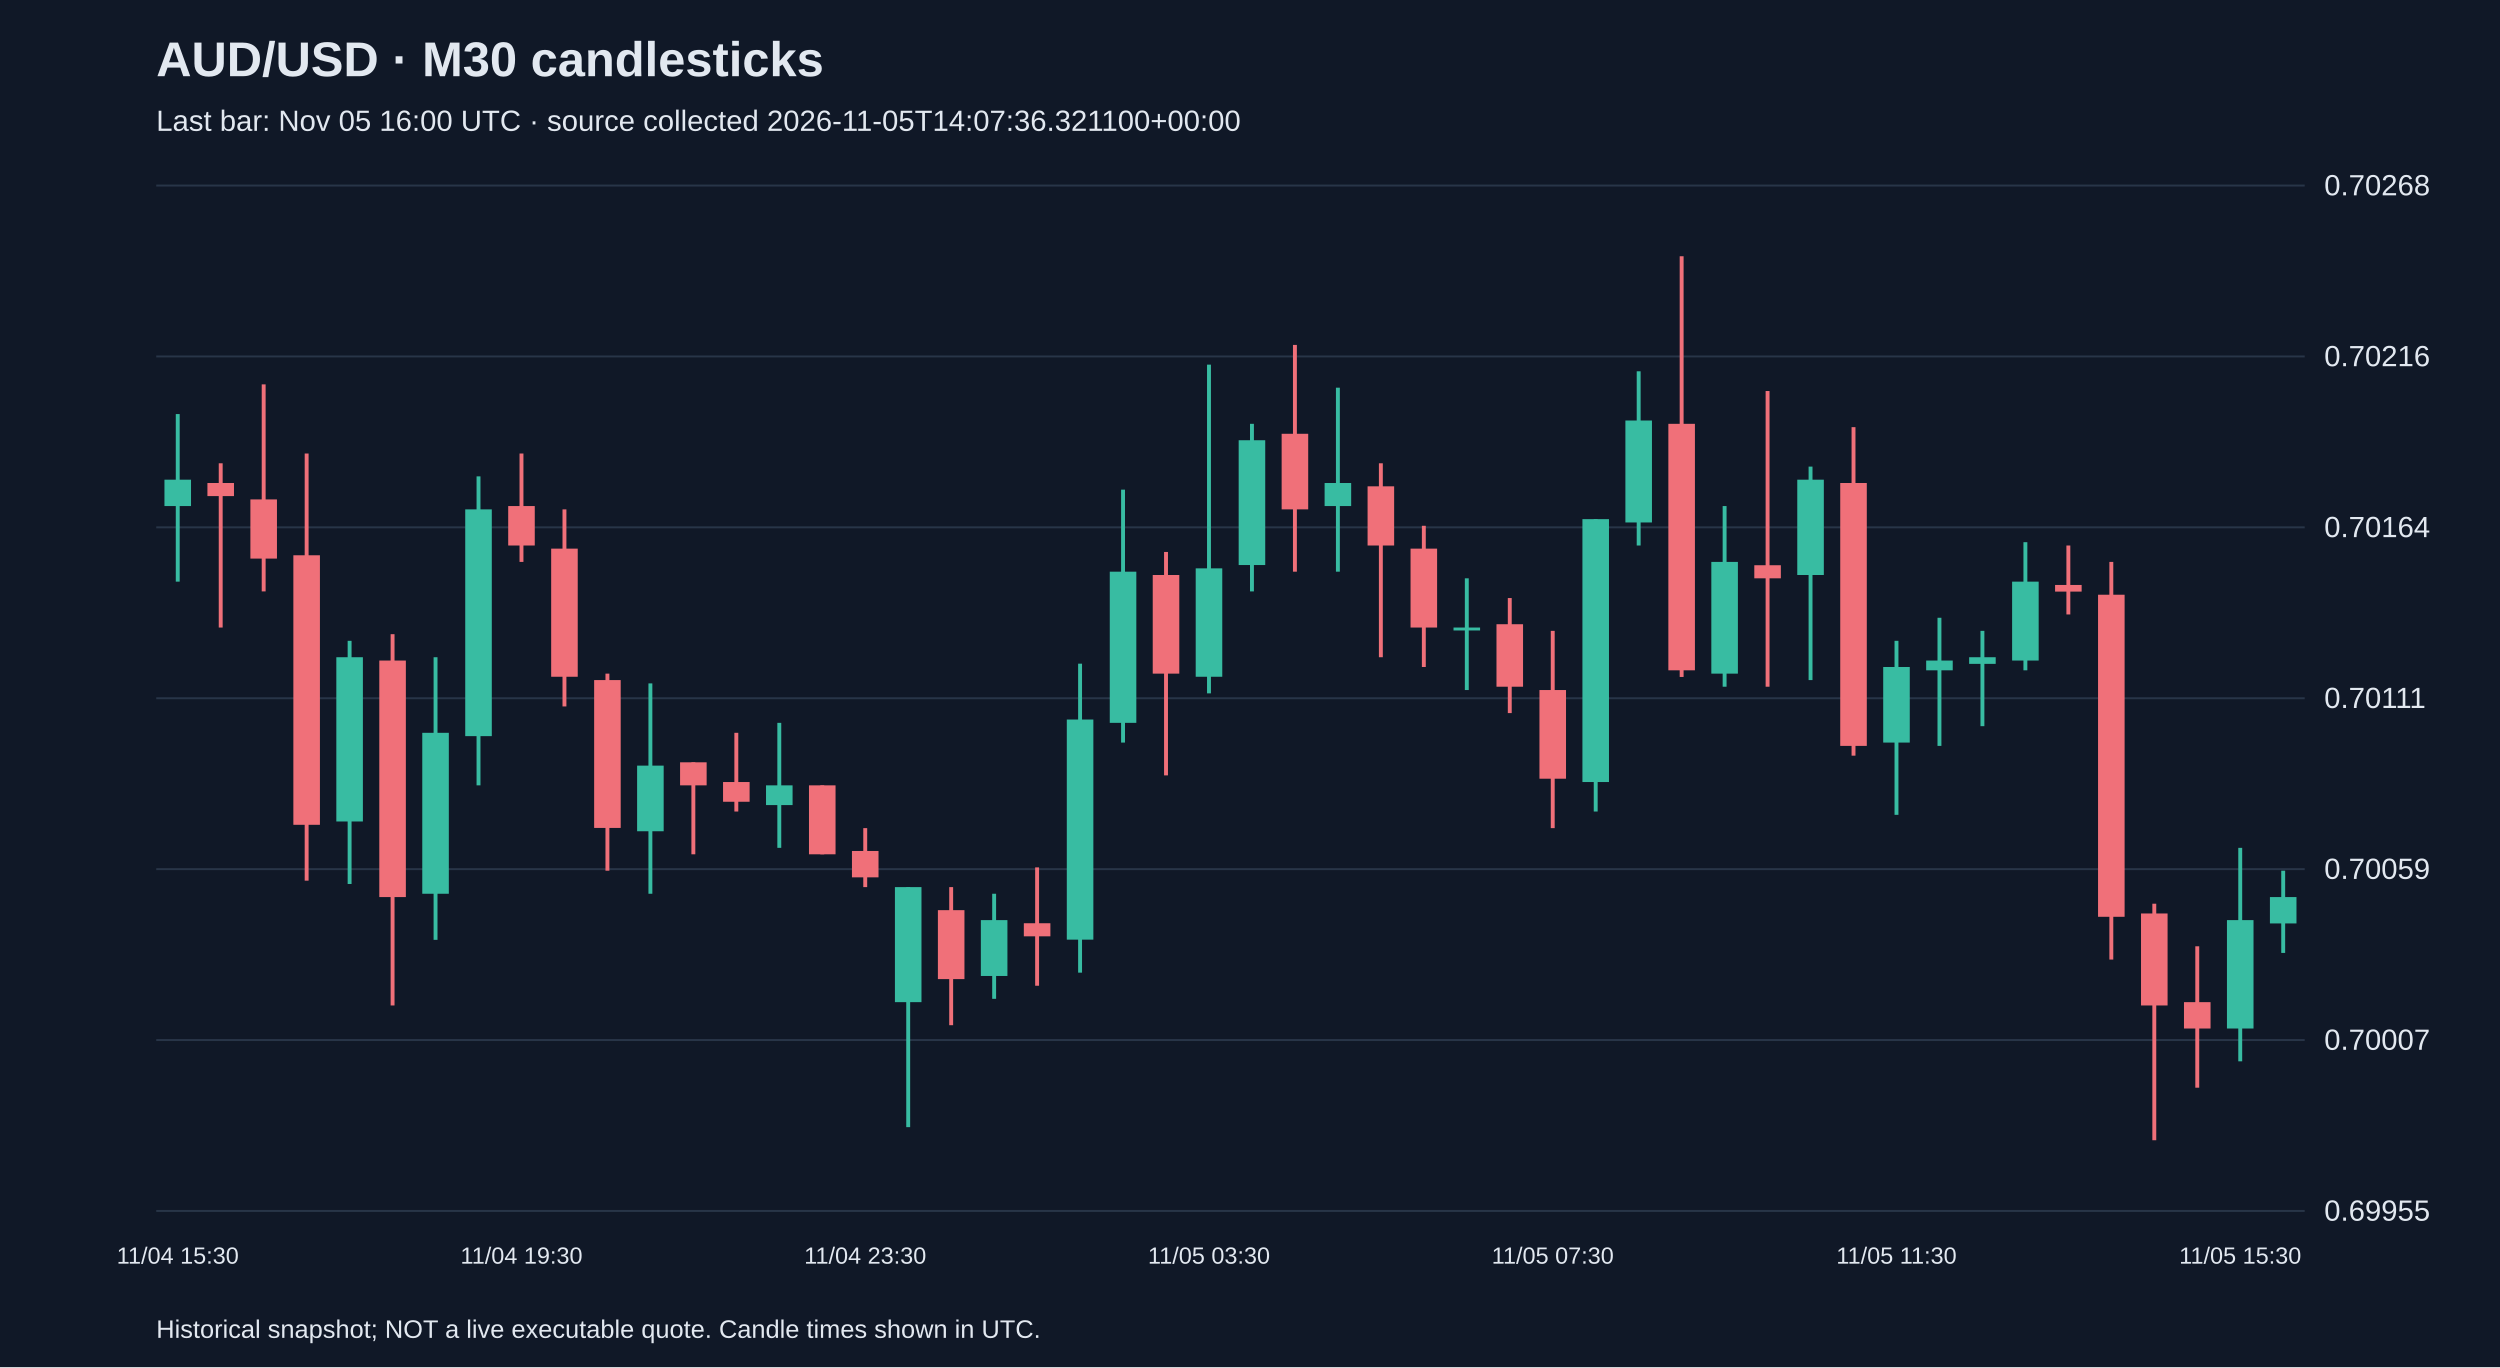
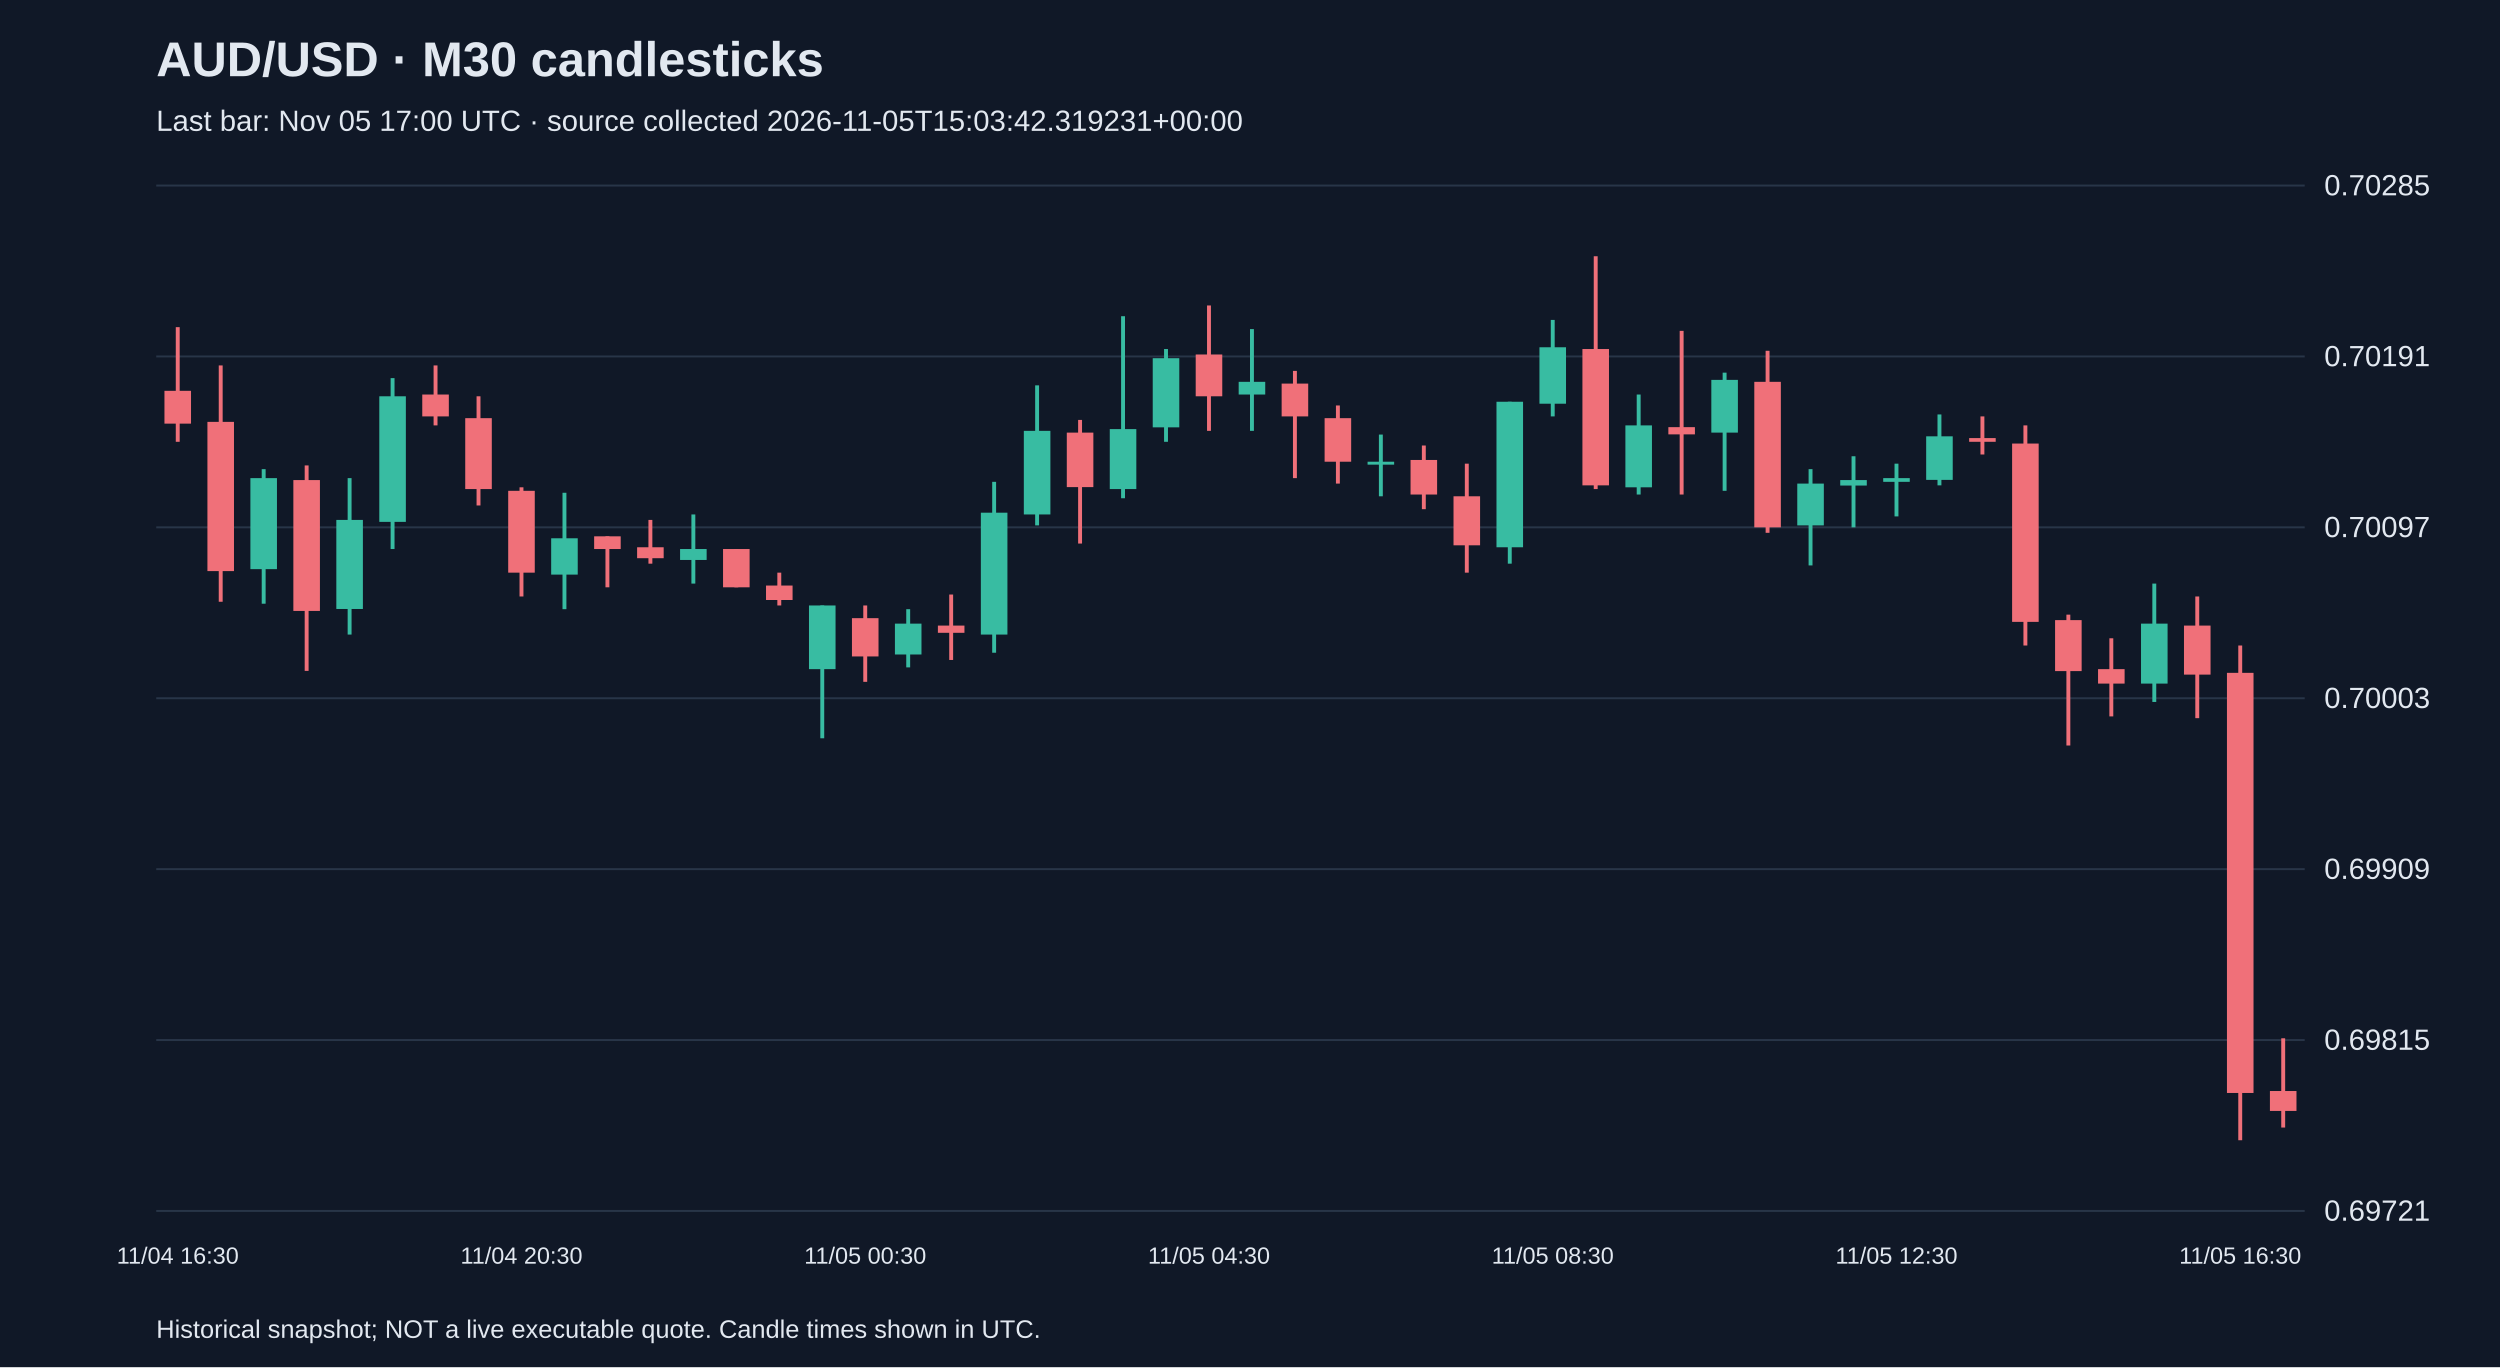
<svg xmlns="http://www.w3.org/2000/svg" viewBox="0 0 1280 700">
  <rect width="100%" height="100%" fill="#101827" />
  <style>text{font-family:Arial,sans-serif;fill:#e2e8f0}</style>
  <text x="80" y="39" font-size="25" font-weight="bold">AUD/USD · M30 candlesticks</text>
-   <text x="80" y="67" font-size="15" fill="#a6b1c5">Last bar: Nov 05 16:00 UTC · source collected 2026-11-05T14:07:36.321100+00:00</text>
+   <text x="80" y="67" font-size="15" fill="#a6b1c5">Last bar: Nov 05 17:00 UTC · source collected 2026-11-05T15:03:42.319231+00:00</text>
  <line x1="80" y1="620.0" x2="1180" y2="620.0" stroke="#283548" />
-   <text x="1190" y="625.0" font-size="15">0.69955</text>
+   <text x="1190" y="625.0" font-size="15">0.69721</text>
  <line x1="80" y1="532.5" x2="1180" y2="532.5" stroke="#283548" />
-   <text x="1190" y="537.5" font-size="15">0.70007</text>
+   <text x="1190" y="537.5" font-size="15">0.69815</text>
  <line x1="80" y1="445.0" x2="1180" y2="445.0" stroke="#283548" />
-   <text x="1190" y="450.0" font-size="15">0.70059</text>
+   <text x="1190" y="450.0" font-size="15">0.69909</text>
  <line x1="80" y1="357.5" x2="1180" y2="357.5" stroke="#283548" />
-   <text x="1190" y="362.5" font-size="15">0.70111</text>
+   <text x="1190" y="362.5" font-size="15">0.70003</text>
  <line x1="80" y1="270.0" x2="1180" y2="270.0" stroke="#283548" />
-   <text x="1190" y="275.0" font-size="15">0.70164</text>
+   <text x="1190" y="275.0" font-size="15">0.70097</text>
  <line x1="80" y1="182.5" x2="1180" y2="182.5" stroke="#283548" />
-   <text x="1190" y="187.5" font-size="15">0.70216</text>
+   <text x="1190" y="187.5" font-size="15">0.70191</text>
  <line x1="80" y1="95.0" x2="1180" y2="95.0" stroke="#283548" />
-   <text x="1190" y="100.0" font-size="15">0.70268</text>
-   <line x1="91.0" y1="212.0" x2="91.0" y2="297.8" stroke="#38bca2" stroke-width="2" />
-   <rect x="84.2" y="245.6" width="13.6" height="13.5" fill="#38bca2" />
-   <text x="91.0" y="647" text-anchor="middle" font-size="12">11/04 15:30</text>
-   <line x1="113.0" y1="237.2" x2="113.0" y2="321.3" stroke="#f07079" stroke-width="2" />
-   <rect x="106.2" y="247.3" width="13.6" height="6.7" fill="#f07079" />
-   <line x1="135.0" y1="196.8" x2="135.0" y2="302.8" stroke="#f07079" stroke-width="2" />
-   <rect x="128.2" y="255.7" width="13.6" height="30.3" fill="#f07079" />
-   <line x1="157.0" y1="232.2" x2="157.0" y2="450.9" stroke="#f07079" stroke-width="2" />
-   <rect x="150.2" y="284.3" width="13.6" height="138.0" fill="#f07079" />
-   <line x1="179.0" y1="328.1" x2="179.0" y2="452.6" stroke="#38bca2" stroke-width="2" />
-   <rect x="172.2" y="336.5" width="13.6" height="84.1" fill="#38bca2" />
-   <line x1="201.0" y1="324.7" x2="201.0" y2="514.8" stroke="#f07079" stroke-width="2" />
-   <rect x="194.2" y="338.2" width="13.6" height="121.1" fill="#f07079" />
-   <line x1="223.0" y1="336.5" x2="223.0" y2="481.2" stroke="#38bca2" stroke-width="2" />
-   <rect x="216.2" y="375.2" width="13.6" height="82.4" fill="#38bca2" />
-   <line x1="245.0" y1="243.9" x2="245.0" y2="402.1" stroke="#38bca2" stroke-width="2" />
-   <rect x="238.2" y="260.8" width="13.6" height="116.1" fill="#38bca2" />
-   <line x1="267.0" y1="232.2" x2="267.0" y2="287.7" stroke="#f07079" stroke-width="2" />
-   <rect x="260.2" y="259.1" width="13.6" height="20.2" fill="#f07079" />
-   <text x="267.0" y="647" text-anchor="middle" font-size="12">11/04 19:30</text>
-   <line x1="289.0" y1="260.8" x2="289.0" y2="361.7" stroke="#f07079" stroke-width="2" />
-   <rect x="282.2" y="280.9" width="13.6" height="65.6" fill="#f07079" />
-   <line x1="311.0" y1="344.9" x2="311.0" y2="445.8" stroke="#f07079" stroke-width="2" />
-   <rect x="304.2" y="348.2" width="13.6" height="75.7" fill="#f07079" />
-   <line x1="333.0" y1="349.9" x2="333.0" y2="457.6" stroke="#38bca2" stroke-width="2" />
-   <rect x="326.2" y="392.0" width="13.6" height="33.6" fill="#38bca2" />
-   <line x1="355.0" y1="390.3" x2="355.0" y2="437.4" stroke="#f07079" stroke-width="2" />
-   <rect x="348.2" y="390.3" width="13.6" height="11.8" fill="#f07079" />
-   <line x1="377.0" y1="375.2" x2="377.0" y2="415.5" stroke="#f07079" stroke-width="2" />
-   <rect x="370.2" y="400.4" width="13.6" height="10.1" fill="#f07079" />
-   <line x1="399.0" y1="370.1" x2="399.0" y2="434.1" stroke="#38bca2" stroke-width="2" />
-   <rect x="392.2" y="402.1" width="13.6" height="10.1" fill="#38bca2" />
-   <line x1="421.0" y1="402.1" x2="421.0" y2="437.4" stroke="#f07079" stroke-width="2" />
-   <rect x="414.2" y="402.1" width="13.6" height="35.3" fill="#f07079" />
-   <line x1="443.0" y1="424.0" x2="443.0" y2="454.2" stroke="#f07079" stroke-width="2" />
-   <rect x="436.2" y="435.7" width="13.6" height="13.5" fill="#f07079" />
-   <text x="443.0" y="647" text-anchor="middle" font-size="12">11/04 23:30</text>
-   <line x1="465.0" y1="454.2" x2="465.0" y2="577.1" stroke="#38bca2" stroke-width="2" />
-   <rect x="458.2" y="454.2" width="13.6" height="58.9" fill="#38bca2" />
-   <line x1="487.0" y1="454.2" x2="487.0" y2="524.9" stroke="#f07079" stroke-width="2" />
-   <rect x="480.2" y="466.0" width="13.6" height="35.3" fill="#f07079" />
-   <line x1="509.0" y1="457.6" x2="509.0" y2="511.4" stroke="#38bca2" stroke-width="2" />
-   <rect x="502.2" y="471.1" width="13.6" height="28.6" fill="#38bca2" />
-   <line x1="531.0" y1="444.1" x2="531.0" y2="504.7" stroke="#f07079" stroke-width="2" />
-   <rect x="524.2" y="472.7" width="13.6" height="6.7" fill="#f07079" />
-   <line x1="553.0" y1="339.8" x2="553.0" y2="498.0" stroke="#38bca2" stroke-width="2" />
-   <rect x="546.2" y="368.4" width="13.6" height="112.7" fill="#38bca2" />
-   <line x1="575.0" y1="250.7" x2="575.0" y2="380.2" stroke="#38bca2" stroke-width="2" />
-   <rect x="568.2" y="292.7" width="13.6" height="77.4" fill="#38bca2" />
-   <line x1="597.0" y1="282.6" x2="597.0" y2="397.0" stroke="#f07079" stroke-width="2" />
-   <rect x="590.2" y="294.4" width="13.6" height="50.5" fill="#f07079" />
-   <line x1="619.0" y1="186.7" x2="619.0" y2="355.0" stroke="#38bca2" stroke-width="2" />
-   <rect x="612.2" y="291.0" width="13.6" height="55.5" fill="#38bca2" />
-   <text x="619.0" y="647" text-anchor="middle" font-size="12">11/05 03:30</text>
-   <line x1="641.0" y1="217.0" x2="641.0" y2="302.8" stroke="#38bca2" stroke-width="2" />
-   <rect x="634.2" y="225.4" width="13.6" height="63.9" fill="#38bca2" />
-   <line x1="663.0" y1="176.6" x2="663.0" y2="292.7" stroke="#f07079" stroke-width="2" />
-   <rect x="656.2" y="222.1" width="13.6" height="38.7" fill="#f07079" />
-   <line x1="685.0" y1="198.5" x2="685.0" y2="292.7" stroke="#38bca2" stroke-width="2" />
-   <rect x="678.2" y="247.3" width="13.6" height="11.8" fill="#38bca2" />
-   <line x1="707.0" y1="237.2" x2="707.0" y2="336.5" stroke="#f07079" stroke-width="2" />
-   <rect x="700.2" y="249.0" width="13.6" height="30.3" fill="#f07079" />
-   <line x1="729.0" y1="269.2" x2="729.0" y2="341.5" stroke="#f07079" stroke-width="2" />
-   <rect x="722.2" y="280.9" width="13.6" height="40.4" fill="#f07079" />
-   <line x1="751.0" y1="296.1" x2="751.0" y2="353.3" stroke="#38bca2" stroke-width="2" />
-   <rect x="744.2" y="321.3" width="13.6" height="1.5" fill="#38bca2" />
-   <line x1="773.0" y1="306.2" x2="773.0" y2="365.1" stroke="#f07079" stroke-width="2" />
-   <rect x="766.2" y="319.6" width="13.6" height="32.0" fill="#f07079" />
-   <line x1="795.0" y1="323.0" x2="795.0" y2="424.0" stroke="#f07079" stroke-width="2" />
-   <rect x="788.2" y="353.3" width="13.6" height="45.4" fill="#f07079" />
-   <text x="795.0" y="647" text-anchor="middle" font-size="12">11/05 07:30</text>
-   <line x1="817.0" y1="265.8" x2="817.0" y2="415.5" stroke="#38bca2" stroke-width="2" />
-   <rect x="810.2" y="265.8" width="13.6" height="134.6" fill="#38bca2" />
-   <line x1="839.0" y1="190.1" x2="839.0" y2="279.3" stroke="#38bca2" stroke-width="2" />
-   <rect x="832.2" y="215.3" width="13.6" height="52.2" fill="#38bca2" />
-   <line x1="861.0" y1="131.2" x2="861.0" y2="346.6" stroke="#f07079" stroke-width="2" />
-   <rect x="854.2" y="217.0" width="13.6" height="126.2" fill="#f07079" />
-   <line x1="883.0" y1="259.1" x2="883.0" y2="351.6" stroke="#38bca2" stroke-width="2" />
-   <rect x="876.2" y="287.7" width="13.6" height="57.2" fill="#38bca2" />
-   <line x1="905.0" y1="200.2" x2="905.0" y2="351.6" stroke="#f07079" stroke-width="2" />
-   <rect x="898.2" y="289.4" width="13.6" height="6.7" fill="#f07079" />
-   <line x1="927.0" y1="238.9" x2="927.0" y2="348.2" stroke="#38bca2" stroke-width="2" />
-   <rect x="920.2" y="245.6" width="13.6" height="48.8" fill="#38bca2" />
-   <line x1="949.0" y1="218.7" x2="949.0" y2="386.9" stroke="#f07079" stroke-width="2" />
-   <rect x="942.2" y="247.3" width="13.6" height="134.6" fill="#f07079" />
-   <line x1="971.0" y1="328.1" x2="971.0" y2="417.2" stroke="#38bca2" stroke-width="2" />
-   <rect x="964.2" y="341.5" width="13.6" height="38.7" fill="#38bca2" />
-   <text x="971.0" y="647" text-anchor="middle" font-size="12">11/05 11:30</text>
-   <line x1="993.0" y1="316.3" x2="993.0" y2="381.9" stroke="#38bca2" stroke-width="2" />
-   <rect x="986.2" y="338.2" width="13.6" height="5.0" fill="#38bca2" />
-   <line x1="1015.0" y1="323.0" x2="1015.0" y2="371.8" stroke="#38bca2" stroke-width="2" />
-   <rect x="1008.2" y="336.5" width="13.6" height="3.4" fill="#38bca2" />
-   <line x1="1037.0" y1="277.6" x2="1037.0" y2="343.2" stroke="#38bca2" stroke-width="2" />
-   <rect x="1030.2" y="297.8" width="13.6" height="40.4" fill="#38bca2" />
-   <line x1="1059.0" y1="279.3" x2="1059.0" y2="314.6" stroke="#f07079" stroke-width="2" />
-   <rect x="1052.2" y="299.5" width="13.6" height="3.4" fill="#f07079" />
-   <line x1="1081.0" y1="287.7" x2="1081.0" y2="491.3" stroke="#f07079" stroke-width="2" />
-   <rect x="1074.2" y="304.5" width="13.6" height="164.9" fill="#f07079" />
-   <line x1="1103.0" y1="462.7" x2="1103.0" y2="583.8" stroke="#f07079" stroke-width="2" />
-   <rect x="1096.2" y="467.7" width="13.6" height="47.1" fill="#f07079" />
-   <line x1="1125.0" y1="484.5" x2="1125.0" y2="556.9" stroke="#f07079" stroke-width="2" />
-   <rect x="1118.2" y="513.1" width="13.6" height="13.5" fill="#f07079" />
-   <line x1="1147.0" y1="434.1" x2="1147.0" y2="543.4" stroke="#38bca2" stroke-width="2" />
-   <rect x="1140.2" y="471.1" width="13.6" height="55.5" fill="#38bca2" />
-   <text x="1147.0" y="647" text-anchor="middle" font-size="12">11/05 15:30</text>
-   <line x1="1169.0" y1="445.8" x2="1169.0" y2="487.9" stroke="#38bca2" stroke-width="2" />
-   <rect x="1162.2" y="459.3" width="13.6" height="13.5" fill="#38bca2" />
+   <text x="1190" y="100.0" font-size="15">0.70285</text>
+   <line x1="91.0" y1="167.5" x2="91.0" y2="226.2" stroke="#f07079" stroke-width="2" />
+   <rect x="84.2" y="200.1" width="13.6" height="16.8" fill="#f07079" />
+   <text x="91.0" y="647" text-anchor="middle" font-size="12">11/04 16:30</text>
+   <line x1="113.0" y1="187.1" x2="113.0" y2="308.1" stroke="#f07079" stroke-width="2" />
+   <rect x="106.2" y="216.0" width="13.6" height="76.4" fill="#f07079" />
+   <line x1="135.0" y1="240.2" x2="135.0" y2="309.1" stroke="#38bca2" stroke-width="2" />
+   <rect x="128.2" y="244.8" width="13.6" height="46.6" fill="#38bca2" />
+   <line x1="157.0" y1="238.3" x2="157.0" y2="343.5" stroke="#f07079" stroke-width="2" />
+   <rect x="150.2" y="245.8" width="13.6" height="67.0" fill="#f07079" />
+   <line x1="179.0" y1="244.8" x2="179.0" y2="324.9" stroke="#38bca2" stroke-width="2" />
+   <rect x="172.2" y="266.2" width="13.6" height="45.6" fill="#38bca2" />
+   <line x1="201.0" y1="193.6" x2="201.0" y2="281.1" stroke="#38bca2" stroke-width="2" />
+   <rect x="194.2" y="202.9" width="13.6" height="64.3" fill="#38bca2" />
+   <line x1="223.0" y1="187.1" x2="223.0" y2="217.8" stroke="#f07079" stroke-width="2" />
+   <rect x="216.2" y="202.0" width="13.6" height="11.2" fill="#f07079" />
+   <line x1="245.0" y1="202.9" x2="245.0" y2="258.8" stroke="#f07079" stroke-width="2" />
+   <rect x="238.2" y="214.1" width="13.6" height="36.3" fill="#f07079" />
+   <line x1="267.0" y1="249.5" x2="267.0" y2="305.4" stroke="#f07079" stroke-width="2" />
+   <rect x="260.2" y="251.3" width="13.6" height="41.9" fill="#f07079" />
+   <text x="267.0" y="647" text-anchor="middle" font-size="12">11/04 20:30</text>
+   <line x1="289.0" y1="252.3" x2="289.0" y2="311.9" stroke="#38bca2" stroke-width="2" />
+   <rect x="282.2" y="275.6" width="13.6" height="18.6" fill="#38bca2" />
+   <line x1="311.0" y1="274.6" x2="311.0" y2="300.7" stroke="#f07079" stroke-width="2" />
+   <rect x="304.2" y="274.6" width="13.6" height="6.5" fill="#f07079" />
+   <line x1="333.0" y1="266.2" x2="333.0" y2="288.6" stroke="#f07079" stroke-width="2" />
+   <rect x="326.2" y="280.2" width="13.6" height="5.6" fill="#f07079" />
+   <line x1="355.0" y1="263.4" x2="355.0" y2="298.8" stroke="#38bca2" stroke-width="2" />
+   <rect x="348.2" y="281.1" width="13.6" height="5.6" fill="#38bca2" />
+   <line x1="377.0" y1="281.1" x2="377.0" y2="300.7" stroke="#f07079" stroke-width="2" />
+   <rect x="370.2" y="281.1" width="13.6" height="19.6" fill="#f07079" />
+   <line x1="399.0" y1="293.2" x2="399.0" y2="310.0" stroke="#f07079" stroke-width="2" />
+   <rect x="392.2" y="299.8" width="13.6" height="7.4" fill="#f07079" />
+   <line x1="421.0" y1="310.0" x2="421.0" y2="378.0" stroke="#38bca2" stroke-width="2" />
+   <rect x="414.2" y="310.0" width="13.6" height="32.6" fill="#38bca2" />
+   <line x1="443.0" y1="310.0" x2="443.0" y2="349.1" stroke="#f07079" stroke-width="2" />
+   <rect x="436.2" y="316.5" width="13.6" height="19.6" fill="#f07079" />
+   <text x="443.0" y="647" text-anchor="middle" font-size="12">11/05 00:30</text>
+   <line x1="465.0" y1="311.9" x2="465.0" y2="341.7" stroke="#38bca2" stroke-width="2" />
+   <rect x="458.2" y="319.3" width="13.6" height="15.8" fill="#38bca2" />
+   <line x1="487.0" y1="304.4" x2="487.0" y2="337.9" stroke="#f07079" stroke-width="2" />
+   <rect x="480.2" y="320.3" width="13.6" height="3.7" fill="#f07079" />
+   <line x1="509.0" y1="246.7" x2="509.0" y2="334.2" stroke="#38bca2" stroke-width="2" />
+   <rect x="502.2" y="262.5" width="13.6" height="62.4" fill="#38bca2" />
+   <line x1="531.0" y1="197.3" x2="531.0" y2="269.0" stroke="#38bca2" stroke-width="2" />
+   <rect x="524.2" y="220.6" width="13.6" height="42.8" fill="#38bca2" />
+   <line x1="553.0" y1="215.0" x2="553.0" y2="278.3" stroke="#f07079" stroke-width="2" />
+   <rect x="546.2" y="221.5" width="13.6" height="27.9" fill="#f07079" />
+   <line x1="575.0" y1="161.9" x2="575.0" y2="255.1" stroke="#38bca2" stroke-width="2" />
+   <rect x="568.2" y="219.7" width="13.6" height="30.7" fill="#38bca2" />
+   <line x1="597.0" y1="178.7" x2="597.0" y2="226.2" stroke="#38bca2" stroke-width="2" />
+   <rect x="590.2" y="183.4" width="13.6" height="35.4" fill="#38bca2" />
+   <line x1="619.0" y1="156.4" x2="619.0" y2="220.6" stroke="#f07079" stroke-width="2" />
+   <rect x="612.2" y="181.5" width="13.6" height="21.4" fill="#f07079" />
+   <text x="619.0" y="647" text-anchor="middle" font-size="12">11/05 04:30</text>
+   <line x1="641.0" y1="168.5" x2="641.0" y2="220.6" stroke="#38bca2" stroke-width="2" />
+   <rect x="634.2" y="195.5" width="13.6" height="6.5" fill="#38bca2" />
+   <line x1="663.0" y1="189.9" x2="663.0" y2="244.8" stroke="#f07079" stroke-width="2" />
+   <rect x="656.2" y="196.4" width="13.6" height="16.8" fill="#f07079" />
+   <line x1="685.0" y1="207.6" x2="685.0" y2="247.6" stroke="#f07079" stroke-width="2" />
+   <rect x="678.2" y="214.1" width="13.6" height="22.3" fill="#f07079" />
+   <line x1="707.0" y1="222.5" x2="707.0" y2="254.1" stroke="#38bca2" stroke-width="2" />
+   <rect x="700.2" y="236.4" width="13.6" height="1.5" fill="#38bca2" />
+   <line x1="729.0" y1="228.1" x2="729.0" y2="260.7" stroke="#f07079" stroke-width="2" />
+   <rect x="722.2" y="235.5" width="13.6" height="17.7" fill="#f07079" />
+   <line x1="751.0" y1="237.4" x2="751.0" y2="293.2" stroke="#f07079" stroke-width="2" />
+   <rect x="744.2" y="254.1" width="13.6" height="25.1" fill="#f07079" />
+   <line x1="773.0" y1="205.7" x2="773.0" y2="288.6" stroke="#38bca2" stroke-width="2" />
+   <rect x="766.2" y="205.7" width="13.6" height="74.5" fill="#38bca2" />
+   <line x1="795.0" y1="163.8" x2="795.0" y2="213.2" stroke="#38bca2" stroke-width="2" />
+   <rect x="788.2" y="177.8" width="13.6" height="28.9" fill="#38bca2" />
+   <text x="795.0" y="647" text-anchor="middle" font-size="12">11/05 08:30</text>
+   <line x1="817.0" y1="131.2" x2="817.0" y2="250.4" stroke="#f07079" stroke-width="2" />
+   <rect x="810.2" y="178.7" width="13.6" height="69.8" fill="#f07079" />
+   <line x1="839.0" y1="202.0" x2="839.0" y2="253.2" stroke="#38bca2" stroke-width="2" />
+   <rect x="832.2" y="217.8" width="13.6" height="31.7" fill="#38bca2" />
+   <line x1="861.0" y1="169.4" x2="861.0" y2="253.2" stroke="#f07079" stroke-width="2" />
+   <rect x="854.2" y="218.7" width="13.6" height="3.7" fill="#f07079" />
+   <line x1="883.0" y1="190.8" x2="883.0" y2="251.3" stroke="#38bca2" stroke-width="2" />
+   <rect x="876.2" y="194.5" width="13.6" height="27.0" fill="#38bca2" />
+   <line x1="905.0" y1="179.6" x2="905.0" y2="272.8" stroke="#f07079" stroke-width="2" />
+   <rect x="898.2" y="195.5" width="13.6" height="74.5" fill="#f07079" />
+   <line x1="927.0" y1="240.2" x2="927.0" y2="289.5" stroke="#38bca2" stroke-width="2" />
+   <rect x="920.2" y="247.6" width="13.6" height="21.4" fill="#38bca2" />
+   <line x1="949.0" y1="233.6" x2="949.0" y2="270.0" stroke="#38bca2" stroke-width="2" />
+   <rect x="942.2" y="245.8" width="13.6" height="2.8" fill="#38bca2" />
+   <line x1="971.0" y1="237.4" x2="971.0" y2="264.4" stroke="#38bca2" stroke-width="2" />
+   <rect x="964.2" y="244.8" width="13.6" height="1.9" fill="#38bca2" />
+   <text x="971.0" y="647" text-anchor="middle" font-size="12">11/05 12:30</text>
+   <line x1="993.0" y1="212.2" x2="993.0" y2="248.5" stroke="#38bca2" stroke-width="2" />
+   <rect x="986.2" y="223.4" width="13.6" height="22.3" fill="#38bca2" />
+   <line x1="1015.0" y1="213.2" x2="1015.0" y2="232.7" stroke="#f07079" stroke-width="2" />
+   <rect x="1008.2" y="224.3" width="13.6" height="1.9" fill="#f07079" />
+   <line x1="1037.0" y1="217.8" x2="1037.0" y2="330.5" stroke="#f07079" stroke-width="2" />
+   <rect x="1030.2" y="227.1" width="13.6" height="91.3" fill="#f07079" />
+   <line x1="1059.0" y1="314.7" x2="1059.0" y2="381.7" stroke="#f07079" stroke-width="2" />
+   <rect x="1052.2" y="317.5" width="13.6" height="26.1" fill="#f07079" />
+   <line x1="1081.0" y1="326.8" x2="1081.0" y2="366.8" stroke="#f07079" stroke-width="2" />
+   <rect x="1074.2" y="342.6" width="13.6" height="7.4" fill="#f07079" />
+   <line x1="1103.0" y1="298.8" x2="1103.0" y2="359.4" stroke="#38bca2" stroke-width="2" />
+   <rect x="1096.2" y="319.3" width="13.6" height="30.7" fill="#38bca2" />
+   <line x1="1125.0" y1="305.4" x2="1125.0" y2="367.7" stroke="#f07079" stroke-width="2" />
+   <rect x="1118.2" y="320.3" width="13.6" height="25.1" fill="#f07079" />
+   <line x1="1147.0" y1="330.5" x2="1147.0" y2="583.8" stroke="#f07079" stroke-width="2" />
+   <rect x="1140.2" y="344.5" width="13.6" height="215.1" fill="#f07079" />
+   <text x="1147.0" y="647" text-anchor="middle" font-size="12">11/05 16:30</text>
+   <line x1="1169.0" y1="531.6" x2="1169.0" y2="577.3" stroke="#f07079" stroke-width="2" />
+   <rect x="1162.2" y="558.6" width="13.6" height="10.2" fill="#f07079" />
  <text x="80" y="685" font-size="13">Historical snapshot; NOT a live executable quote. Candle times shown in UTC.</text>
</svg>
